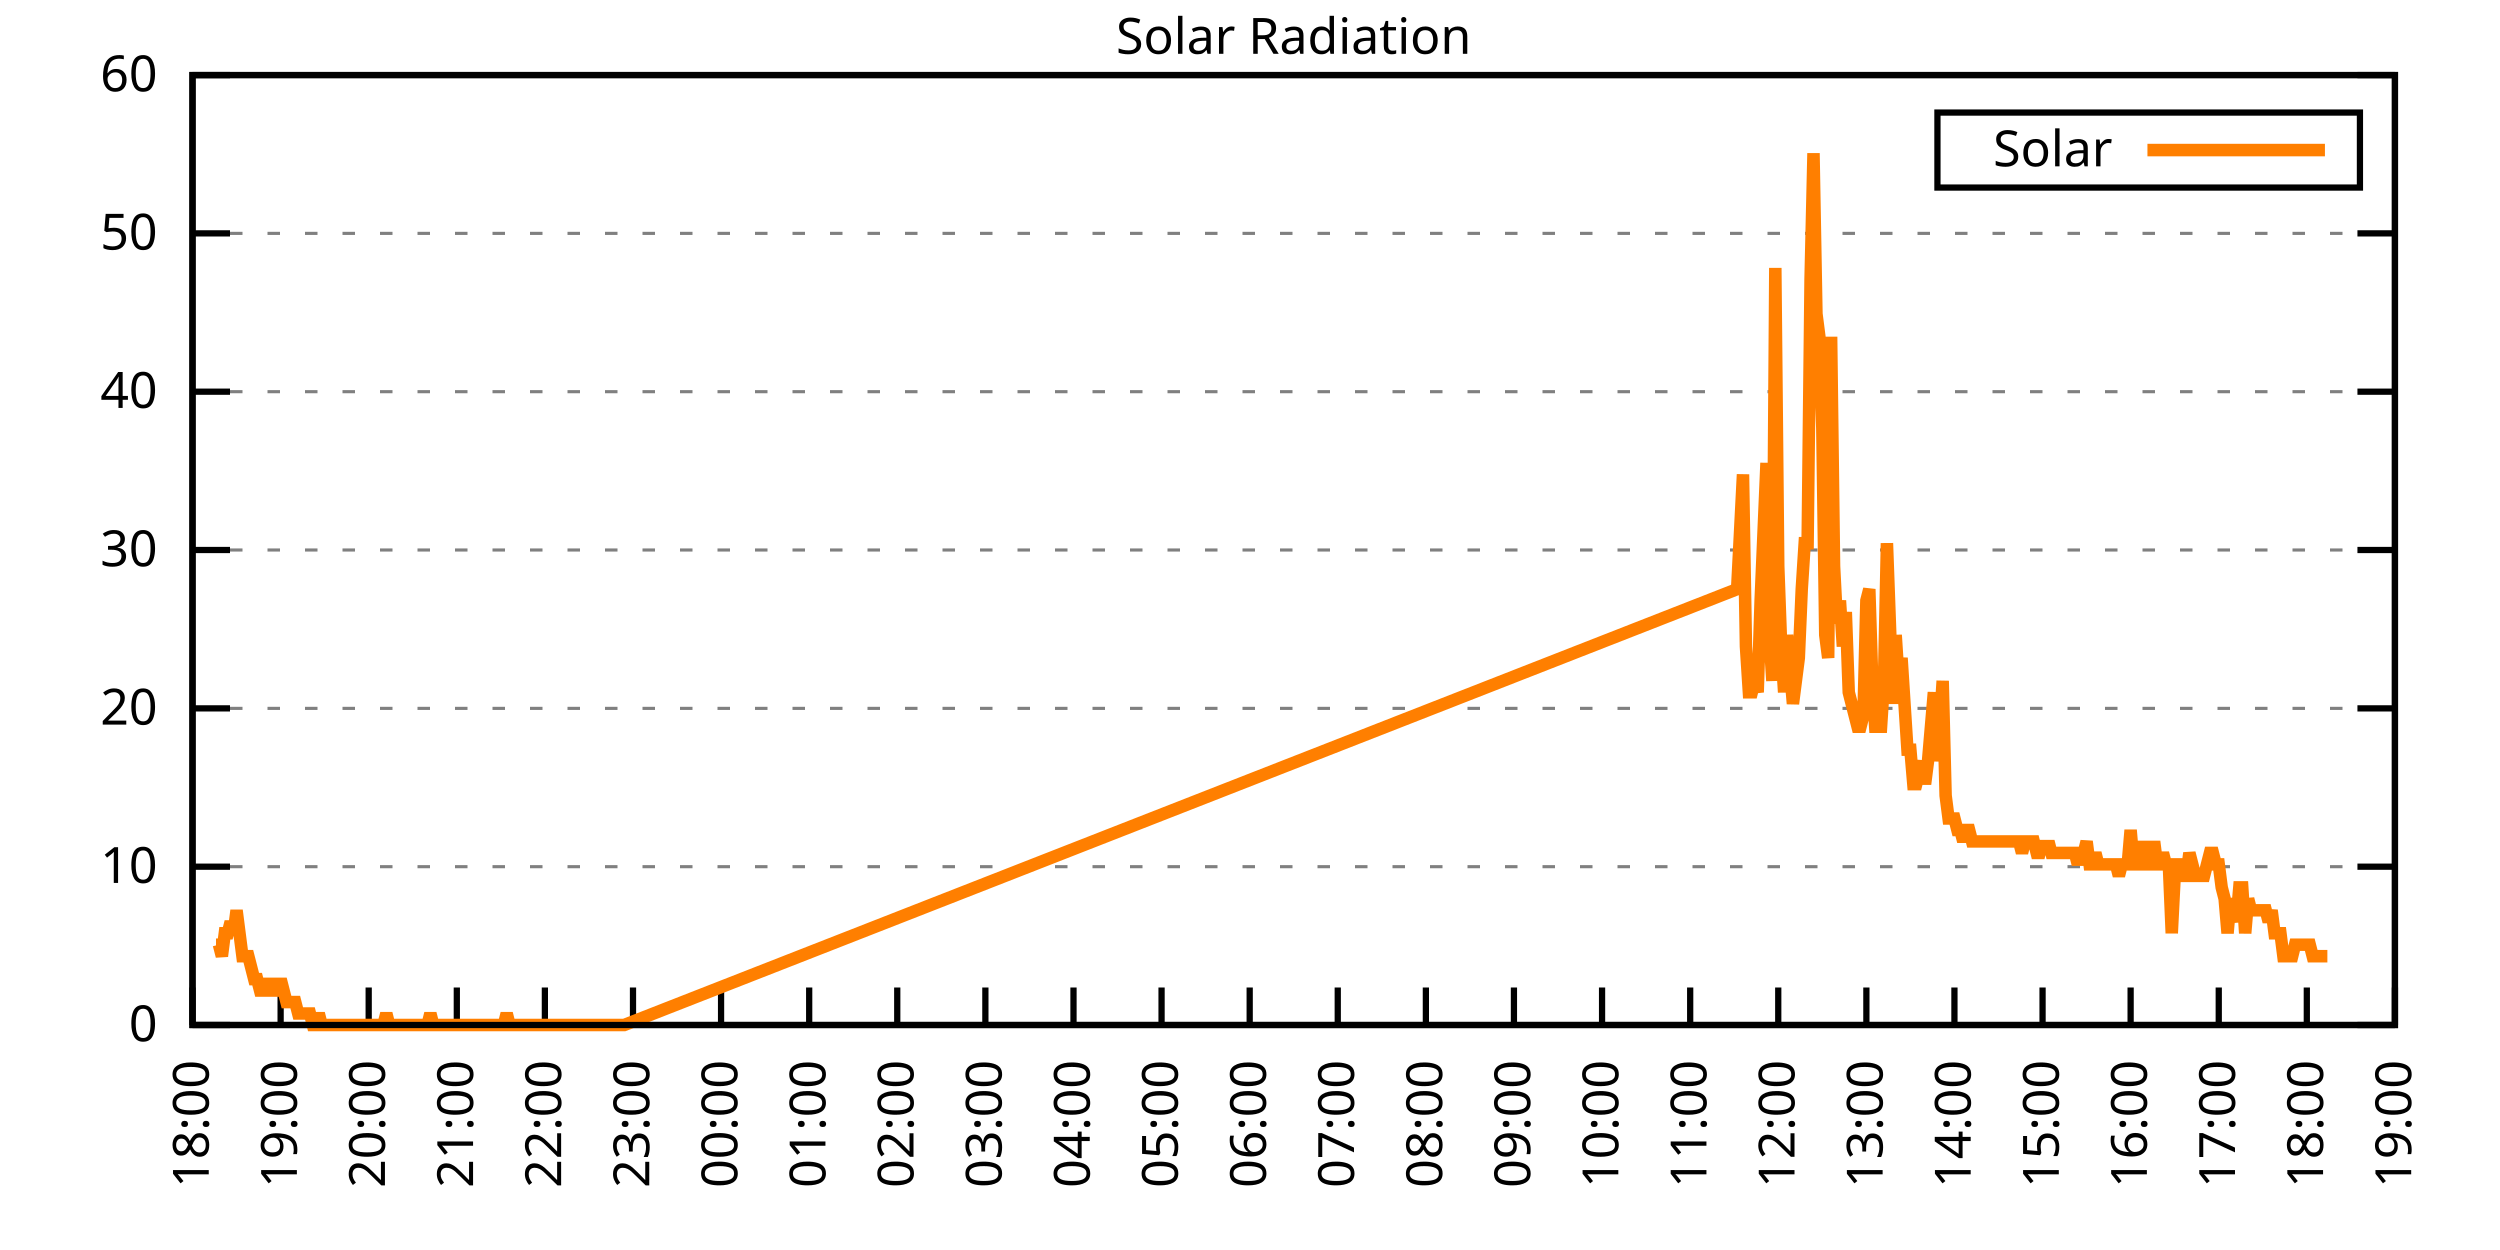
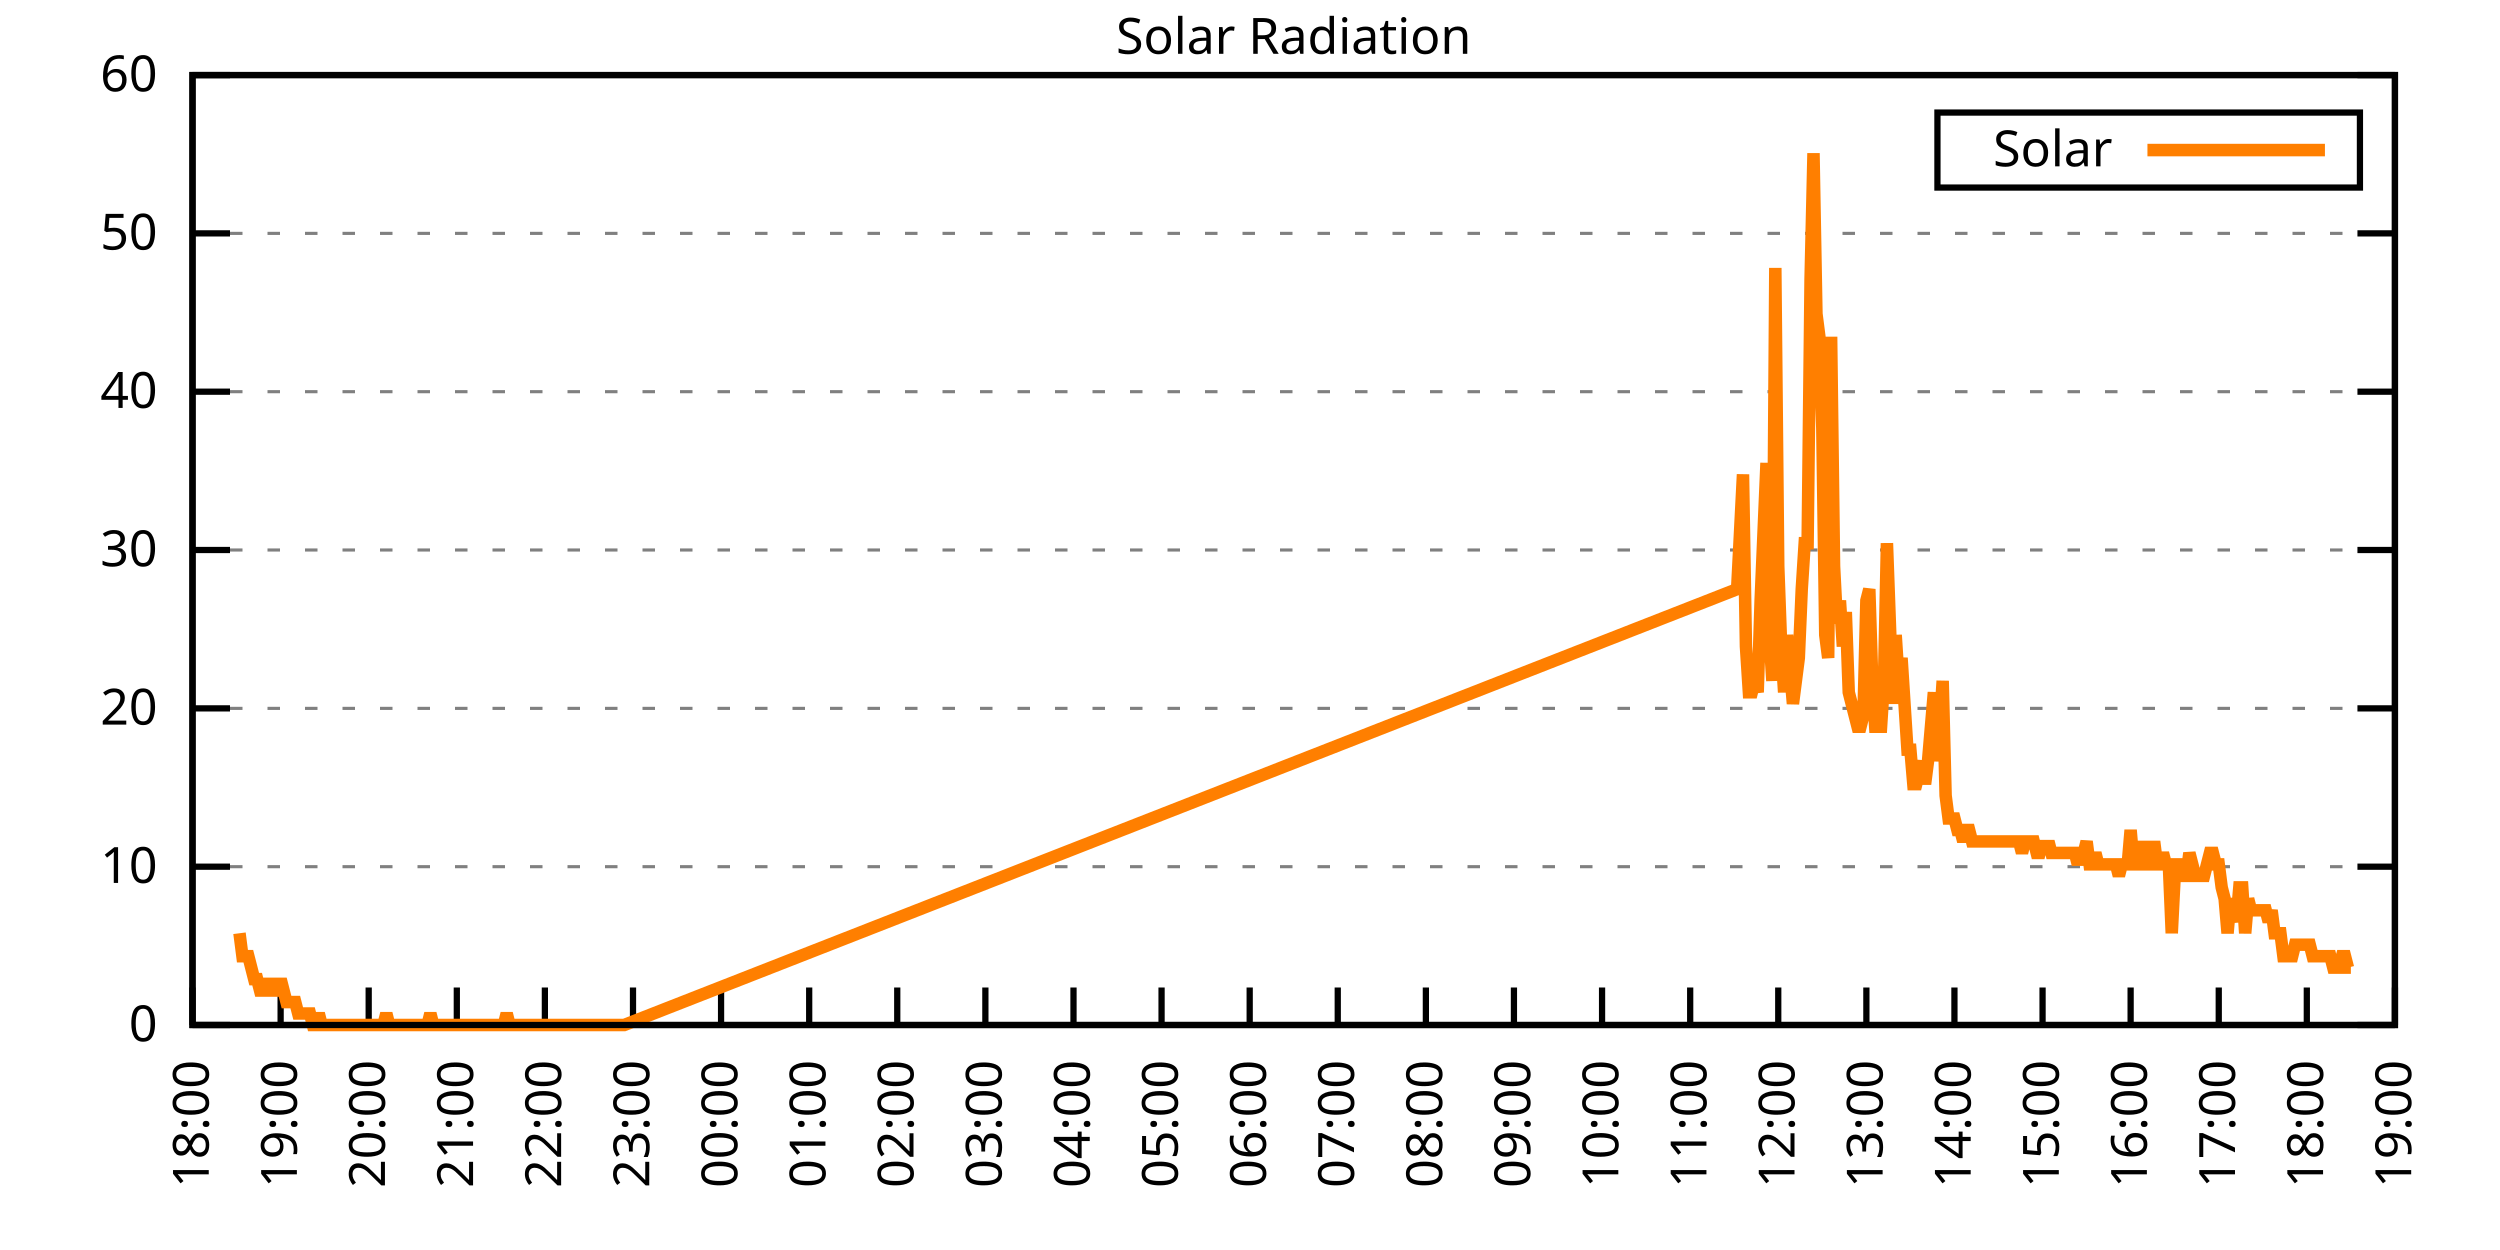
<svg xmlns="http://www.w3.org/2000/svg" xmlns:xlink="http://www.w3.org/1999/xlink" width="400" height="200" viewBox="0 0 400 200">
  <g id="gnuplot_canvas">
    <rect x="0" y="0" width="400" height="200" fill="none" />
    <defs>
      <circle id="gpDot" r="0.5" stroke-width="0.5" stroke="currentColor" />
      <path id="gpPt0" stroke-width="0.333" stroke="currentColor" d="M-1,0 h2 M0,-1 v2" />
      <path id="gpPt1" stroke-width="0.333" stroke="currentColor" d="M-1,-1 L1,1 M1,-1 L-1,1" />
      <path id="gpPt2" stroke-width="0.333" stroke="currentColor" d="M-1,0 L1,0 M0,-1 L0,1 M-1,-1 L1,1 M-1,1 L1,-1" />
      <rect id="gpPt3" stroke-width="0.333" stroke="currentColor" x="-1" y="-1" width="2" height="2" />
      <rect id="gpPt4" stroke-width="0.333" stroke="currentColor" fill="currentColor" x="-1" y="-1" width="2" height="2" />
      <circle id="gpPt5" stroke-width="0.333" stroke="currentColor" cx="0" cy="0" r="1" />
      <use xlink:href="#gpPt5" id="gpPt6" fill="currentColor" stroke="none" />
      <path id="gpPt7" stroke-width="0.333" stroke="currentColor" d="M0,-1.33 L-1.33,0.67 L1.33,0.67 z" />
      <use xlink:href="#gpPt7" id="gpPt8" fill="currentColor" stroke="none" />
      <use xlink:href="#gpPt7" id="gpPt9" stroke="currentColor" transform="rotate(180)" />
      <use xlink:href="#gpPt9" id="gpPt10" fill="currentColor" stroke="none" />
      <use xlink:href="#gpPt3" id="gpPt11" stroke="currentColor" transform="rotate(45)" />
      <use xlink:href="#gpPt11" id="gpPt12" fill="currentColor" stroke="none" />
      <path id="gpPt13" stroke-width="0.333" stroke="currentColor" d="M0,1.330 L1.265,0.411 L0.782,-1.067 L-0.782,-1.076 L-1.265,0.411 z" />
      <use xlink:href="#gpPt13" id="gpPt14" fill="currentColor" stroke="none" />
      <filter id="textbox" filterUnits="objectBoundingBox" x="0" y="0" height="1" width="1">
        <feFlood flood-color="white" flood-opacity="1" result="bgnd" />
        <feComposite in="SourceGraphic" in2="bgnd" operator="atop" />
      </filter>
      <filter id="greybox" filterUnits="objectBoundingBox" x="0" y="0" height="1" width="1">
        <feFlood flood-color="lightgrey" flood-opacity="1" result="grey" />
        <feComposite in="SourceGraphic" in2="grey" operator="atop" />
      </filter>
    </defs>
    <g fill="none" color="white" stroke="currentColor" stroke-width="1.00" stroke-linecap="butt" stroke-linejoin="miter">
</g>
    <g fill="none" color="black" stroke="currentColor" stroke-width="1.00" stroke-linecap="butt" stroke-linejoin="miter">
      <g stroke="none" shape-rendering="crispEdges">
        <polygon fill="rgb(255, 255, 255)" points="30.80,164.00 383.18,164.00 383.18,12.02 30.80,12.02 " />
      </g>
    </g>
    <g fill="none" color="black" stroke="currentColor" stroke-width="1.00" stroke-linecap="butt" stroke-linejoin="miter">
</g>
    <g fill="none" color="black" stroke="black" stroke-width="0.50" stroke-linecap="butt" stroke-linejoin="miter">
</g>
    <g fill="none" color="gray" stroke="currentColor" stroke-width="0.50" stroke-linecap="butt" stroke-linejoin="miter">
      <path stroke="gray" stroke-dasharray="2,4" class="gridline" d="M30.80,164.00 L383.19,164.00  " />
    </g>
    <g fill="none" color="gray" stroke="gray" stroke-width="1.00" stroke-linecap="butt" stroke-linejoin="miter">
</g>
    <g fill="none" color="black" stroke="currentColor" stroke-width="1.00" stroke-linecap="butt" stroke-linejoin="miter">
      <path stroke="black" d="M30.80,164.00 L36.80,164.00 M383.19,164.00 L377.19,164.00  " />
      <g transform="translate(25.20,166.60)" stroke="none" fill="black" font-family="Sans" font-size="8.00" text-anchor="end">
        <text>
          <tspan font-family="Sans"> 0</tspan>
        </text>
      </g>
    </g>
    <g fill="none" color="black" stroke="currentColor" stroke-width="1.00" stroke-linecap="butt" stroke-linejoin="miter">
</g>
    <g fill="none" color="black" stroke="black" stroke-width="0.50" stroke-linecap="butt" stroke-linejoin="miter">
</g>
    <g fill="none" color="gray" stroke="currentColor" stroke-width="0.50" stroke-linecap="butt" stroke-linejoin="miter">
      <path stroke="gray" stroke-dasharray="2,4" class="gridline" d="M30.80,138.67 L383.19,138.67  " />
    </g>
    <g fill="none" color="gray" stroke="gray" stroke-width="1.00" stroke-linecap="butt" stroke-linejoin="miter">
</g>
    <g fill="none" color="black" stroke="currentColor" stroke-width="1.00" stroke-linecap="butt" stroke-linejoin="miter">
      <path stroke="black" d="M30.80,138.67 L36.80,138.67 M383.19,138.67 L377.19,138.67  " />
      <g transform="translate(25.20,141.27)" stroke="none" fill="black" font-family="Sans" font-size="8.00" text-anchor="end">
        <text>
          <tspan font-family="Sans"> 10</tspan>
        </text>
      </g>
    </g>
    <g fill="none" color="black" stroke="currentColor" stroke-width="1.00" stroke-linecap="butt" stroke-linejoin="miter">
</g>
    <g fill="none" color="black" stroke="black" stroke-width="0.50" stroke-linecap="butt" stroke-linejoin="miter">
</g>
    <g fill="none" color="gray" stroke="currentColor" stroke-width="0.50" stroke-linecap="butt" stroke-linejoin="miter">
      <path stroke="gray" stroke-dasharray="2,4" class="gridline" d="M30.80,113.34 L383.19,113.34  " />
    </g>
    <g fill="none" color="gray" stroke="gray" stroke-width="1.00" stroke-linecap="butt" stroke-linejoin="miter">
</g>
    <g fill="none" color="black" stroke="currentColor" stroke-width="1.00" stroke-linecap="butt" stroke-linejoin="miter">
      <path stroke="black" d="M30.80,113.34 L36.80,113.34 M383.19,113.34 L377.19,113.34  " />
      <g transform="translate(25.20,115.94)" stroke="none" fill="black" font-family="Sans" font-size="8.00" text-anchor="end">
        <text>
          <tspan font-family="Sans"> 20</tspan>
        </text>
      </g>
    </g>
    <g fill="none" color="black" stroke="currentColor" stroke-width="1.00" stroke-linecap="butt" stroke-linejoin="miter">
</g>
    <g fill="none" color="black" stroke="black" stroke-width="0.50" stroke-linecap="butt" stroke-linejoin="miter">
</g>
    <g fill="none" color="gray" stroke="currentColor" stroke-width="0.50" stroke-linecap="butt" stroke-linejoin="miter">
      <path stroke="gray" stroke-dasharray="2,4" class="gridline" d="M30.80,88.00 L383.19,88.00  " />
    </g>
    <g fill="none" color="gray" stroke="gray" stroke-width="1.00" stroke-linecap="butt" stroke-linejoin="miter">
</g>
    <g fill="none" color="black" stroke="currentColor" stroke-width="1.00" stroke-linecap="butt" stroke-linejoin="miter">
      <path stroke="black" d="M30.80,88.00 L36.80,88.00 M383.19,88.00 L377.19,88.00  " />
      <g transform="translate(25.20,90.60)" stroke="none" fill="black" font-family="Sans" font-size="8.00" text-anchor="end">
        <text>
          <tspan font-family="Sans"> 30</tspan>
        </text>
      </g>
    </g>
    <g fill="none" color="black" stroke="currentColor" stroke-width="1.00" stroke-linecap="butt" stroke-linejoin="miter">
</g>
    <g fill="none" color="black" stroke="black" stroke-width="0.50" stroke-linecap="butt" stroke-linejoin="miter">
</g>
    <g fill="none" color="gray" stroke="currentColor" stroke-width="0.50" stroke-linecap="butt" stroke-linejoin="miter">
      <path stroke="gray" stroke-dasharray="2,4" class="gridline" d="M30.80,62.67 L383.19,62.67  " />
    </g>
    <g fill="none" color="gray" stroke="gray" stroke-width="1.00" stroke-linecap="butt" stroke-linejoin="miter">
</g>
    <g fill="none" color="black" stroke="currentColor" stroke-width="1.00" stroke-linecap="butt" stroke-linejoin="miter">
      <path stroke="black" d="M30.80,62.67 L36.80,62.67 M383.19,62.67 L377.19,62.67  " />
      <g transform="translate(25.20,65.27)" stroke="none" fill="black" font-family="Sans" font-size="8.00" text-anchor="end">
        <text>
          <tspan font-family="Sans"> 40</tspan>
        </text>
      </g>
    </g>
    <g fill="none" color="black" stroke="currentColor" stroke-width="1.00" stroke-linecap="butt" stroke-linejoin="miter">
</g>
    <g fill="none" color="black" stroke="black" stroke-width="0.50" stroke-linecap="butt" stroke-linejoin="miter">
</g>
    <g fill="none" color="gray" stroke="currentColor" stroke-width="0.50" stroke-linecap="butt" stroke-linejoin="miter">
      <path stroke="gray" stroke-dasharray="2,4" class="gridline" d="M30.80,37.34 L383.19,37.34  " />
    </g>
    <g fill="none" color="gray" stroke="gray" stroke-width="1.00" stroke-linecap="butt" stroke-linejoin="miter">
</g>
    <g fill="none" color="black" stroke="currentColor" stroke-width="1.00" stroke-linecap="butt" stroke-linejoin="miter">
      <path stroke="black" d="M30.80,37.34 L36.80,37.34 M383.19,37.34 L377.19,37.34  " />
      <g transform="translate(25.20,39.94)" stroke="none" fill="black" font-family="Sans" font-size="8.00" text-anchor="end">
        <text>
          <tspan font-family="Sans"> 50</tspan>
        </text>
      </g>
    </g>
    <g fill="none" color="black" stroke="currentColor" stroke-width="1.00" stroke-linecap="butt" stroke-linejoin="miter">
</g>
    <g fill="none" color="black" stroke="black" stroke-width="0.50" stroke-linecap="butt" stroke-linejoin="miter">
</g>
    <g fill="none" color="gray" stroke="currentColor" stroke-width="0.50" stroke-linecap="butt" stroke-linejoin="miter">
      <path stroke="gray" stroke-dasharray="2,4" class="gridline" d="M30.80,12.01 L383.19,12.01  " />
    </g>
    <g fill="none" color="gray" stroke="gray" stroke-width="1.00" stroke-linecap="butt" stroke-linejoin="miter">
</g>
    <g fill="none" color="black" stroke="currentColor" stroke-width="1.00" stroke-linecap="butt" stroke-linejoin="miter">
      <path stroke="black" d="M30.80,12.01 L36.80,12.01 M383.19,12.01 L377.19,12.01  " />
      <g transform="translate(25.20,14.61)" stroke="none" fill="black" font-family="Sans" font-size="8.00" text-anchor="end">
        <text>
          <tspan font-family="Sans"> 60</tspan>
        </text>
      </g>
    </g>
    <g fill="none" color="black" stroke="currentColor" stroke-width="1.00" stroke-linecap="butt" stroke-linejoin="miter">
      <path stroke="black" d="M30.80,164.00 L30.80,158.00  " />
      <g transform="translate(33.40,169.60) rotate(270.00)" stroke="none" fill="black" font-family="Sans" font-size="8.00" text-anchor="end">
        <text>
          <tspan font-family="Sans">18:00</tspan>
        </text>
      </g>
    </g>
    <g fill="none" color="black" stroke="currentColor" stroke-width="1.00" stroke-linecap="butt" stroke-linejoin="miter">
      <path stroke="black" d="M44.90,164.00 L44.90,158.00  " />
      <g transform="translate(47.50,169.60) rotate(270.00)" stroke="none" fill="black" font-family="Sans" font-size="8.00" text-anchor="end">
        <text>
          <tspan font-family="Sans">19:00</tspan>
        </text>
      </g>
    </g>
    <g fill="none" color="black" stroke="currentColor" stroke-width="1.00" stroke-linecap="butt" stroke-linejoin="miter">
      <path stroke="black" d="M58.99,164.00 L58.99,158.00  " />
      <g transform="translate(61.59,169.60) rotate(270.00)" stroke="none" fill="black" font-family="Sans" font-size="8.00" text-anchor="end">
        <text>
          <tspan font-family="Sans">20:00</tspan>
        </text>
      </g>
    </g>
    <g fill="none" color="black" stroke="currentColor" stroke-width="1.00" stroke-linecap="butt" stroke-linejoin="miter">
      <path stroke="black" d="M73.09,164.00 L73.09,158.00  " />
      <g transform="translate(75.69,169.60) rotate(270.00)" stroke="none" fill="black" font-family="Sans" font-size="8.00" text-anchor="end">
        <text>
          <tspan font-family="Sans">21:00</tspan>
        </text>
      </g>
    </g>
    <g fill="none" color="black" stroke="currentColor" stroke-width="1.00" stroke-linecap="butt" stroke-linejoin="miter">
      <path stroke="black" d="M87.18,164.00 L87.18,158.00  " />
      <g transform="translate(89.78,169.60) rotate(270.00)" stroke="none" fill="black" font-family="Sans" font-size="8.00" text-anchor="end">
        <text>
          <tspan font-family="Sans">22:00</tspan>
        </text>
      </g>
    </g>
    <g fill="none" color="black" stroke="currentColor" stroke-width="1.00" stroke-linecap="butt" stroke-linejoin="miter">
      <path stroke="black" d="M101.28,164.00 L101.28,158.00  " />
      <g transform="translate(103.88,169.60) rotate(270.00)" stroke="none" fill="black" font-family="Sans" font-size="8.00" text-anchor="end">
        <text>
          <tspan font-family="Sans">23:00</tspan>
        </text>
      </g>
    </g>
    <g fill="none" color="black" stroke="currentColor" stroke-width="1.00" stroke-linecap="butt" stroke-linejoin="miter">
      <path stroke="black" d="M115.37,164.00 L115.37,158.00  " />
      <g transform="translate(117.97,169.60) rotate(270.00)" stroke="none" fill="black" font-family="Sans" font-size="8.00" text-anchor="end">
        <text>
          <tspan font-family="Sans">00:00</tspan>
        </text>
      </g>
    </g>
    <g fill="none" color="black" stroke="currentColor" stroke-width="1.00" stroke-linecap="butt" stroke-linejoin="miter">
      <path stroke="black" d="M129.47,164.00 L129.47,158.00  " />
      <g transform="translate(132.07,169.60) rotate(270.00)" stroke="none" fill="black" font-family="Sans" font-size="8.00" text-anchor="end">
        <text>
          <tspan font-family="Sans">01:00</tspan>
        </text>
      </g>
    </g>
    <g fill="none" color="black" stroke="currentColor" stroke-width="1.00" stroke-linecap="butt" stroke-linejoin="miter">
      <path stroke="black" d="M143.56,164.00 L143.56,158.00  " />
      <g transform="translate(146.16,169.60) rotate(270.00)" stroke="none" fill="black" font-family="Sans" font-size="8.00" text-anchor="end">
        <text>
          <tspan font-family="Sans">02:00</tspan>
        </text>
      </g>
    </g>
    <g fill="none" color="black" stroke="currentColor" stroke-width="1.00" stroke-linecap="butt" stroke-linejoin="miter">
      <path stroke="black" d="M157.66,164.00 L157.66,158.00  " />
      <g transform="translate(160.26,169.60) rotate(270.00)" stroke="none" fill="black" font-family="Sans" font-size="8.00" text-anchor="end">
        <text>
          <tspan font-family="Sans">03:00</tspan>
        </text>
      </g>
    </g>
    <g fill="none" color="black" stroke="currentColor" stroke-width="1.00" stroke-linecap="butt" stroke-linejoin="miter">
      <path stroke="black" d="M171.76,164.00 L171.76,158.00  " />
      <g transform="translate(174.36,169.60) rotate(270.00)" stroke="none" fill="black" font-family="Sans" font-size="8.00" text-anchor="end">
        <text>
          <tspan font-family="Sans">04:00</tspan>
        </text>
      </g>
    </g>
    <g fill="none" color="black" stroke="currentColor" stroke-width="1.00" stroke-linecap="butt" stroke-linejoin="miter">
      <path stroke="black" d="M185.85,164.00 L185.85,158.00  " />
      <g transform="translate(188.45,169.60) rotate(270.00)" stroke="none" fill="black" font-family="Sans" font-size="8.00" text-anchor="end">
        <text>
          <tspan font-family="Sans">05:00</tspan>
        </text>
      </g>
    </g>
    <g fill="none" color="black" stroke="currentColor" stroke-width="1.00" stroke-linecap="butt" stroke-linejoin="miter">
      <path stroke="black" d="M199.95,164.00 L199.95,158.00  " />
      <g transform="translate(202.55,169.60) rotate(270.00)" stroke="none" fill="black" font-family="Sans" font-size="8.00" text-anchor="end">
        <text>
          <tspan font-family="Sans">06:00</tspan>
        </text>
      </g>
    </g>
    <g fill="none" color="black" stroke="currentColor" stroke-width="1.00" stroke-linecap="butt" stroke-linejoin="miter">
      <path stroke="black" d="M214.04,164.00 L214.04,158.00  " />
      <g transform="translate(216.64,169.60) rotate(270.00)" stroke="none" fill="black" font-family="Sans" font-size="8.00" text-anchor="end">
        <text>
          <tspan font-family="Sans">07:00</tspan>
        </text>
      </g>
    </g>
    <g fill="none" color="black" stroke="currentColor" stroke-width="1.00" stroke-linecap="butt" stroke-linejoin="miter">
      <path stroke="black" d="M228.14,164.00 L228.14,158.00  " />
      <g transform="translate(230.74,169.60) rotate(270.00)" stroke="none" fill="black" font-family="Sans" font-size="8.00" text-anchor="end">
        <text>
          <tspan font-family="Sans">08:00</tspan>
        </text>
      </g>
    </g>
    <g fill="none" color="black" stroke="currentColor" stroke-width="1.00" stroke-linecap="butt" stroke-linejoin="miter">
      <path stroke="black" d="M242.23,164.00 L242.23,158.00  " />
      <g transform="translate(244.83,169.60) rotate(270.00)" stroke="none" fill="black" font-family="Sans" font-size="8.00" text-anchor="end">
        <text>
          <tspan font-family="Sans">09:00</tspan>
        </text>
      </g>
    </g>
    <g fill="none" color="black" stroke="currentColor" stroke-width="1.00" stroke-linecap="butt" stroke-linejoin="miter">
      <path stroke="black" d="M256.33,164.00 L256.33,158.00  " />
      <g transform="translate(258.93,169.60) rotate(270.00)" stroke="none" fill="black" font-family="Sans" font-size="8.00" text-anchor="end">
        <text>
          <tspan font-family="Sans">10:00</tspan>
        </text>
      </g>
    </g>
    <g fill="none" color="black" stroke="currentColor" stroke-width="1.00" stroke-linecap="butt" stroke-linejoin="miter">
      <path stroke="black" d="M270.43,164.00 L270.43,158.00  " />
      <g transform="translate(273.03,169.60) rotate(270.00)" stroke="none" fill="black" font-family="Sans" font-size="8.00" text-anchor="end">
        <text>
          <tspan font-family="Sans">11:00</tspan>
        </text>
      </g>
    </g>
    <g fill="none" color="black" stroke="currentColor" stroke-width="1.00" stroke-linecap="butt" stroke-linejoin="miter">
      <path stroke="black" d="M284.52,164.00 L284.52,158.00  " />
      <g transform="translate(287.12,169.60) rotate(270.00)" stroke="none" fill="black" font-family="Sans" font-size="8.00" text-anchor="end">
        <text>
          <tspan font-family="Sans">12:00</tspan>
        </text>
      </g>
    </g>
    <g fill="none" color="black" stroke="currentColor" stroke-width="1.00" stroke-linecap="butt" stroke-linejoin="miter">
      <path stroke="black" d="M298.62,164.00 L298.62,158.00  " />
      <g transform="translate(301.22,169.60) rotate(270.00)" stroke="none" fill="black" font-family="Sans" font-size="8.00" text-anchor="end">
        <text>
          <tspan font-family="Sans">13:00</tspan>
        </text>
      </g>
    </g>
    <g fill="none" color="black" stroke="currentColor" stroke-width="1.00" stroke-linecap="butt" stroke-linejoin="miter">
      <path stroke="black" d="M312.71,164.00 L312.71,158.00  " />
      <g transform="translate(315.31,169.60) rotate(270.00)" stroke="none" fill="black" font-family="Sans" font-size="8.00" text-anchor="end">
        <text>
          <tspan font-family="Sans">14:00</tspan>
        </text>
      </g>
    </g>
    <g fill="none" color="black" stroke="currentColor" stroke-width="1.00" stroke-linecap="butt" stroke-linejoin="miter">
      <path stroke="black" d="M326.81,164.00 L326.81,158.00  " />
      <g transform="translate(329.41,169.60) rotate(270.00)" stroke="none" fill="black" font-family="Sans" font-size="8.00" text-anchor="end">
        <text>
          <tspan font-family="Sans">15:00</tspan>
        </text>
      </g>
    </g>
    <g fill="none" color="black" stroke="currentColor" stroke-width="1.00" stroke-linecap="butt" stroke-linejoin="miter">
      <path stroke="black" d="M340.90,164.00 L340.90,158.00  " />
      <g transform="translate(343.50,169.60) rotate(270.00)" stroke="none" fill="black" font-family="Sans" font-size="8.00" text-anchor="end">
        <text>
          <tspan font-family="Sans">16:00</tspan>
        </text>
      </g>
    </g>
    <g fill="none" color="black" stroke="currentColor" stroke-width="1.00" stroke-linecap="butt" stroke-linejoin="miter">
      <path stroke="black" d="M355.00,164.00 L355.00,158.00  " />
      <g transform="translate(357.60,169.60) rotate(270.00)" stroke="none" fill="black" font-family="Sans" font-size="8.00" text-anchor="end">
        <text>
          <tspan font-family="Sans">17:00</tspan>
        </text>
      </g>
    </g>
    <g fill="none" color="black" stroke="currentColor" stroke-width="1.00" stroke-linecap="butt" stroke-linejoin="miter">
      <path stroke="black" d="M369.09,164.00 L369.09,158.00  " />
      <g transform="translate(371.69,169.60) rotate(270.00)" stroke="none" fill="black" font-family="Sans" font-size="8.00" text-anchor="end">
        <text>
          <tspan font-family="Sans">18:00</tspan>
        </text>
      </g>
    </g>
    <g fill="none" color="black" stroke="currentColor" stroke-width="1.00" stroke-linecap="butt" stroke-linejoin="miter">
      <path stroke="black" d="M383.19,164.00 L383.19,158.00  " />
      <g transform="translate(385.79,169.60) rotate(270.00)" stroke="none" fill="black" font-family="Sans" font-size="8.00" text-anchor="end">
        <text>
          <tspan font-family="Sans">19:00</tspan>
        </text>
      </g>
    </g>
    <g fill="none" color="black" stroke="currentColor" stroke-width="1.00" stroke-linecap="butt" stroke-linejoin="miter">
</g>
    <g fill="none" color="black" stroke="currentColor" stroke-width="1.00" stroke-linecap="butt" stroke-linejoin="miter">
      <path stroke="black" d="M30.80,12.01 L30.80,164.00 L383.19,164.00 L383.19,12.01 L30.80,12.01 Z  " />
    </g>
    <g fill="none" color="black" stroke="currentColor" stroke-width="1.00" stroke-linecap="butt" stroke-linejoin="miter">
</g>
    <g fill="none" color="black" stroke="currentColor" stroke-width="1.00" stroke-linecap="butt" stroke-linejoin="miter">
      <path stroke="black" d="M309.99,30.01 L309.99,18.01 L377.59,18.01 L377.59,30.01 L309.99,30.01 Z  " />
    </g>
    <g id="Solar_Radiation_plot_1">
      <g fill="none" color="white" stroke="black" stroke-width="2.00" stroke-linecap="butt" stroke-linejoin="miter">
</g>
      <g fill="none" color="black" stroke="currentColor" stroke-width="2.00" stroke-linecap="butt" stroke-linejoin="miter">
        <g transform="translate(337.99,26.61)" stroke="none" fill="black" font-family="Sans" font-size="8.00" text-anchor="end">
          <text>
            <tspan font-family="Sans">Solar</tspan>
          </text>
        </g>
      </g>
      <g fill="none" color="black" stroke="currentColor" stroke-width="2.00" stroke-linecap="butt" stroke-linejoin="miter">
-         <path stroke="rgb(255, 127,   0)" d="M343.59,24.01 L371.99,24.01 M34.56,151.15 L35.03,151.15 L35.50,152.99 L35.97,149.32 L36.44,149.32 L36.91,147.48   L37.38,149.32 L37.85,145.65 L38.32,149.32 L38.79,152.99 L39.26,152.99 L39.73,152.99 L40.20,154.82 L40.67,156.66   L41.14,156.66 L41.61,158.49 L42.08,158.49 L42.55,158.49 L43.02,156.66 L43.49,158.49 L43.96,158.49 L44.43,158.49   L44.90,156.66 L45.37,158.49 L45.84,160.33 L46.31,160.33 L46.78,160.33 L47.24,160.33 L47.71,162.16 L48.18,162.16   L48.65,162.16 L49.12,162.16 L49.59,162.16 L50.06,164.00 L50.53,164.00 L51.00,162.16 L51.47,164.00 L51.94,164.00   L52.41,164.00 L52.88,164.00 L53.35,164.00 L53.82,164.00 L54.29,164.00 L54.76,164.00 L55.23,164.00 L55.70,164.00   L56.17,164.00 L56.64,164.00 L57.11,164.00 L57.58,164.00 L58.05,164.00 L58.52,164.00 L58.99,164.00 L59.46,164.00   L59.93,164.00 L60.40,164.00 L60.87,164.00 L61.34,164.00 L61.81,162.16 L62.28,164.00 L62.75,164.00 L63.22,164.00   L63.69,164.00 L64.16,164.00 L64.63,164.00 L65.10,164.00 L65.57,164.00 L66.04,164.00 L66.51,164.00 L66.98,164.00   L67.45,164.00 L67.92,164.00 L68.39,164.00 L68.86,162.16 L69.33,164.00 L69.80,164.00 L70.27,164.00 L70.74,164.00   L71.21,164.00 L71.68,164.00 L72.15,164.00 L72.62,164.00 L73.09,164.00 L73.56,164.00 L74.03,164.00 L74.50,164.00   L74.97,164.00 L75.44,164.00 L75.91,164.00 L76.38,164.00 L76.85,164.00 L77.32,164.00 L77.79,164.00 L78.26,164.00   L78.73,164.00 L79.19,164.00 L79.66,164.00 L80.13,164.00 L80.60,164.00 L81.07,162.16 L81.54,164.00 L82.01,164.00   L82.48,164.00 L82.95,164.00 L83.42,164.00 L83.89,164.00 L84.36,164.00 L84.83,164.00 L85.30,164.00 L85.77,164.00   L86.24,164.00 L86.71,164.00 L87.18,164.00 L87.65,164.00 L88.12,164.00 L88.59,164.00 L89.06,164.00 L89.53,164.00   L90.00,164.00 L90.47,164.00 L90.94,164.00 L91.41,164.00 L91.88,164.00 L92.35,164.00 L92.82,164.00 L93.29,164.00   L93.76,164.00 L94.23,164.00 L94.70,164.00 L95.17,164.00 L95.64,164.00 L96.11,164.00 L96.58,164.00 L97.05,164.00   L97.52,164.00 L97.99,164.00 L98.46,164.00 L98.93,164.00 L99.40,164.00 L99.87,164.00 L277.94,94.26 L278.88,75.90   L279.35,103.43 L279.82,110.77 L280.29,110.77 L280.76,108.94 L281.23,110.77 L281.70,96.09 L282.17,85.08 L282.64,74.07   L283.11,101.60 L283.58,108.94 L284.05,42.87 L284.52,90.59 L284.99,103.43 L285.46,110.77 L285.93,101.60 L286.40,107.10   L286.87,112.61 L287.34,108.94 L287.81,105.27 L288.28,94.26 L288.75,86.91 L289.22,86.91 L289.69,44.70 L290.16,24.51   L290.63,50.21 L291.10,53.88 L291.57,68.56 L292.04,101.60 L292.51,105.27 L292.98,53.88 L293.45,90.59 L293.92,99.76   L294.39,96.09 L294.86,103.43 L295.33,97.93 L295.80,110.77 L296.27,112.61 L296.74,114.44 L297.21,116.28 L297.68,116.28   L298.15,114.44 L298.62,96.09 L299.09,94.26 L299.56,108.94 L300.03,116.28 L300.50,116.28 L300.97,116.28 L301.44,108.94   L301.91,86.91 L302.38,99.76 L302.85,112.61 L303.31,101.60 L303.78,108.94 L304.25,105.27 L304.72,112.61 L305.19,119.95   L305.66,119.95 L306.13,125.46 L306.60,125.46 L307.07,123.62 L307.54,121.79 L308.01,125.46 L308.48,121.79 L308.95,116.28   L309.42,110.77 L309.89,121.79 L310.36,116.28 L310.83,108.94 L311.30,127.29 L311.77,130.96 L312.24,130.96 L312.71,130.96   L313.18,132.80 L313.65,132.80 L314.12,134.63 L314.59,132.80 L315.06,132.80 L315.53,134.63 L316.00,134.63 L316.47,134.63   L316.94,134.63 L317.41,134.63 L317.88,134.63 L318.35,134.63 L318.82,134.63 L319.29,134.63 L319.76,134.63 L320.23,134.63   L320.70,134.63 L321.17,134.63 L321.64,134.63 L322.11,134.63 L322.58,134.63 L323.05,134.63 L323.52,136.47 L323.99,134.63   L324.46,134.63 L324.93,134.63 L325.40,134.63 L325.87,136.47 L326.34,136.47 L326.81,134.63 L327.28,136.47 L327.75,134.63   L328.22,136.47 L328.69,136.47 L329.16,136.47 L329.63,136.47 L330.10,136.47 L330.57,136.47 L331.04,136.47 L331.51,136.47   L331.98,136.47 L332.45,138.30 L332.92,136.47 L333.39,136.47 L333.86,134.63 L334.33,138.30 L334.80,138.30 L335.26,136.47   L335.73,138.30 L336.20,138.30 L336.67,138.30 L337.14,138.30 L337.61,138.30 L338.08,138.30 L338.55,138.30 L339.02,140.14   L339.49,138.30 L339.96,138.30 L340.43,138.30 L340.90,132.80 L341.37,138.30 L341.84,138.30 L342.31,138.30 L342.78,134.63   L343.25,138.30 L343.72,138.30 L344.19,138.30 L344.66,134.63 L345.13,138.30 L345.60,138.30 L346.07,136.47 L346.54,138.30   L347.01,138.30 L347.48,149.32 L347.95,140.14 L348.42,138.30 L348.89,138.30 L349.36,140.14 L349.83,140.14 L350.30,136.47   L350.77,138.30 L351.24,140.14 L351.71,140.14 L352.18,140.14 L352.65,140.14 L353.12,138.30 L353.59,136.47 L354.06,136.47   L354.53,138.30 L355.00,138.30 L355.47,141.98 L355.94,143.81 L356.41,149.32 L356.88,143.81 L357.35,145.65 L357.82,147.48   L358.29,141.98 L358.76,141.98 L359.23,149.32 L359.70,143.81 L360.17,145.65 L360.64,145.65 L361.11,145.65 L361.58,145.65   L362.05,145.65 L362.52,145.65 L362.99,147.48 L363.46,145.65 L363.93,149.32 L364.40,149.32 L364.87,149.32 L365.34,152.99   L365.81,152.99 L366.28,152.99 L366.75,152.99 L367.21,151.15 L367.68,151.15 L368.15,151.15 L368.62,151.15 L369.09,151.15   L369.56,151.15 L370.03,152.99 L370.50,152.99 L370.97,152.99 L371.44,152.99 L371.91,152.99 L372.38,152.99  " />
+         <path stroke="rgb(255, 127,   0)" d="M343.59,24.01 L371.99,24.01 M38.32,149.32 L38.79,152.99 L39.26,152.99 L39.73,152.99 L40.20,154.82 L40.67,156.66   L41.14,156.66 L41.61,158.49 L42.08,158.49 L42.55,158.49 L43.02,156.66 L43.49,158.49 L43.96,158.49 L44.43,158.49   L44.90,156.66 L45.37,158.49 L45.84,160.33 L46.31,160.33 L46.78,160.33 L47.24,160.33 L47.71,162.16 L48.18,162.16   L48.65,162.16 L49.12,162.16 L49.59,162.16 L50.06,164.00 L50.53,164.00 L51.00,162.16 L51.47,164.00 L51.94,164.00   L52.41,164.00 L52.88,164.00 L53.35,164.00 L53.82,164.00 L54.29,164.00 L54.76,164.00 L55.23,164.00 L55.70,164.00   L56.17,164.00 L56.64,164.00 L57.11,164.00 L57.58,164.00 L58.05,164.00 L58.52,164.00 L58.99,164.00 L59.46,164.00   L59.93,164.00 L60.40,164.00 L60.87,164.00 L61.34,164.00 L61.81,162.16 L62.28,164.00 L62.75,164.00 L63.22,164.00   L63.69,164.00 L64.16,164.00 L64.63,164.00 L65.10,164.00 L65.57,164.00 L66.04,164.00 L66.51,164.00 L66.98,164.00   L67.45,164.00 L67.92,164.00 L68.39,164.00 L68.86,162.16 L69.33,164.00 L69.80,164.00 L70.27,164.00 L70.74,164.00   L71.21,164.00 L71.68,164.00 L72.15,164.00 L72.62,164.00 L73.09,164.00 L73.56,164.00 L74.03,164.00 L74.50,164.00   L74.97,164.00 L75.44,164.00 L75.91,164.00 L76.38,164.00 L76.85,164.00 L77.32,164.00 L77.79,164.00 L78.26,164.00   L78.73,164.00 L79.19,164.00 L79.66,164.00 L80.13,164.00 L80.60,164.00 L81.07,162.16 L81.54,164.00 L82.01,164.00   L82.48,164.00 L82.95,164.00 L83.42,164.00 L83.89,164.00 L84.36,164.00 L84.83,164.00 L85.30,164.00 L85.77,164.00   L86.24,164.00 L86.71,164.00 L87.18,164.00 L87.65,164.00 L88.12,164.00 L88.59,164.00 L89.06,164.00 L89.53,164.00   L90.00,164.00 L90.47,164.00 L90.94,164.00 L91.41,164.00 L91.88,164.00 L92.35,164.00 L92.82,164.00 L93.29,164.00   L93.76,164.00 L94.23,164.00 L94.70,164.00 L95.17,164.00 L95.64,164.00 L96.11,164.00 L96.58,164.00 L97.05,164.00   L97.52,164.00 L97.99,164.00 L98.46,164.00 L98.93,164.00 L99.40,164.00 L99.87,164.00 L277.94,94.26 L278.88,75.90   L279.35,103.43 L279.82,110.77 L280.29,110.77 L280.76,108.94 L281.23,110.77 L281.70,96.09 L282.17,85.08 L282.64,74.07   L283.11,101.60 L283.58,108.94 L284.05,42.87 L284.52,90.59 L284.99,103.43 L285.46,110.77 L285.93,101.60 L286.40,107.10   L286.87,112.61 L287.34,108.94 L287.81,105.27 L288.28,94.26 L288.75,86.91 L289.22,86.91 L289.69,44.70 L290.16,24.51   L290.63,50.21 L291.10,53.88 L291.57,68.56 L292.04,101.60 L292.51,105.27 L292.98,53.88 L293.45,90.59 L293.92,99.76   L294.39,96.09 L294.86,103.43 L295.33,97.93 L295.80,110.77 L296.27,112.61 L296.74,114.44 L297.21,116.28 L297.68,116.28   L298.15,114.44 L298.62,96.09 L299.09,94.26 L299.56,108.94 L300.03,116.28 L300.50,116.28 L300.97,116.28 L301.44,108.94   L301.91,86.91 L302.38,99.76 L302.85,112.61 L303.31,101.60 L303.78,108.94 L304.25,105.27 L304.72,112.61 L305.19,119.95   L305.66,119.95 L306.13,125.46 L306.60,125.46 L307.07,123.62 L307.54,121.79 L308.01,125.46 L308.48,121.79 L308.95,116.28   L309.42,110.77 L309.89,121.79 L310.36,116.28 L310.83,108.94 L311.30,127.29 L311.77,130.96 L312.24,130.96 L312.71,130.96   L313.18,132.80 L313.65,132.80 L314.12,134.63 L314.59,132.80 L315.06,132.80 L315.53,134.63 L316.00,134.63 L316.47,134.63   L316.94,134.63 L317.41,134.63 L317.88,134.63 L318.35,134.63 L318.82,134.63 L319.29,134.63 L319.76,134.63 L320.23,134.63   L320.70,134.63 L321.17,134.63 L321.64,134.63 L322.11,134.63 L322.58,134.63 L323.05,134.63 L323.52,136.47 L323.99,134.63   L324.46,134.63 L324.93,134.63 L325.40,134.63 L325.87,136.47 L326.34,136.47 L326.81,134.63 L327.28,136.47 L327.75,134.63   L328.22,136.47 L328.69,136.47 L329.16,136.47 L329.63,136.47 L330.10,136.47 L330.57,136.47 L331.04,136.47 L331.51,136.47   L331.98,136.47 L332.45,138.30 L332.92,136.47 L333.39,136.47 L333.86,134.63 L334.33,138.30 L334.80,138.30 L335.26,136.47   L335.73,138.30 L336.20,138.30 L336.67,138.30 L337.14,138.30 L337.61,138.30 L338.08,138.30 L338.55,138.30 L339.02,140.14   L339.49,138.30 L339.96,138.30 L340.43,138.30 L340.90,132.80 L341.37,138.30 L341.84,138.30 L342.31,138.30 L342.78,134.63   L343.25,138.30 L343.72,138.30 L344.19,138.30 L344.66,134.63 L345.13,138.30 L345.60,138.30 L346.07,136.47 L346.54,138.30   L347.01,138.30 L347.48,149.32 L347.95,140.14 L348.42,138.30 L348.89,138.30 L349.36,140.14 L349.83,140.14 L350.30,136.47   L350.77,138.30 L351.24,140.14 L351.71,140.14 L352.18,140.14 L352.65,140.14 L353.12,138.30 L353.59,136.47 L354.06,136.47   L354.53,138.30 L355.00,138.30 L355.47,141.98 L355.94,143.81 L356.41,149.32 L356.88,143.81 L357.35,145.65 L357.82,147.48   L358.29,141.98 L358.76,141.98 L359.23,149.32 L359.70,143.81 L360.17,145.65 L360.64,145.65 L361.11,145.65 L361.58,145.65   L362.05,145.65 L362.52,145.65 L362.99,147.48 L363.46,145.65 L363.93,149.32 L364.40,149.32 L364.87,149.32 L365.34,152.99   L365.81,152.99 L366.28,152.99 L366.75,152.99 L367.21,151.15 L367.68,151.15 L368.15,151.15 L368.62,151.15 L369.09,151.15   L369.56,151.15 L370.03,152.99 L370.50,152.99 L370.97,152.99 L371.44,152.99 L371.91,152.99 L372.38,152.99 L372.85,152.99   L373.32,154.82 L373.79,154.82 L374.26,154.82 L374.73,152.99 L375.20,152.99 L375.67,154.82 L376.14,154.82  " />
      </g>
    </g>
    <g fill="none" color="black" stroke="currentColor" stroke-width="2.00" stroke-linecap="butt" stroke-linejoin="miter">
</g>
    <g fill="none" color="black" stroke="black" stroke-width="1.00" stroke-linecap="butt" stroke-linejoin="miter">
</g>
    <g fill="none" color="black" stroke="currentColor" stroke-width="1.00" stroke-linecap="butt" stroke-linejoin="miter">
      <path stroke="black" d="M30.80,12.01 L30.80,164.00 L383.19,164.00 L383.19,12.01 L30.80,12.01 Z  " />
      <g transform="translate(6.80,88.01) rotate(270.00)" stroke="none" fill="black" font-family="Sans" font-size="8.00" text-anchor="middle">
        <text />
      </g>
    </g>
    <g fill="none" color="black" stroke="currentColor" stroke-width="1.00" stroke-linecap="butt" stroke-linejoin="miter">
</g>
    <g fill="none" color="black" stroke="currentColor" stroke-width="1.00" stroke-linecap="butt" stroke-linejoin="miter">
      <g transform="translate(206.99,8.61)" stroke="none" fill="black" font-family="Sans" font-size="8.00" text-anchor="middle">
        <text>
          <tspan font-family="Sans">Solar Radiation</tspan>
        </text>
      </g>
    </g>
    <g fill="none" color="black" stroke="currentColor" stroke-width="1.00" stroke-linecap="butt" stroke-linejoin="miter">
</g>
  </g>
</svg>
